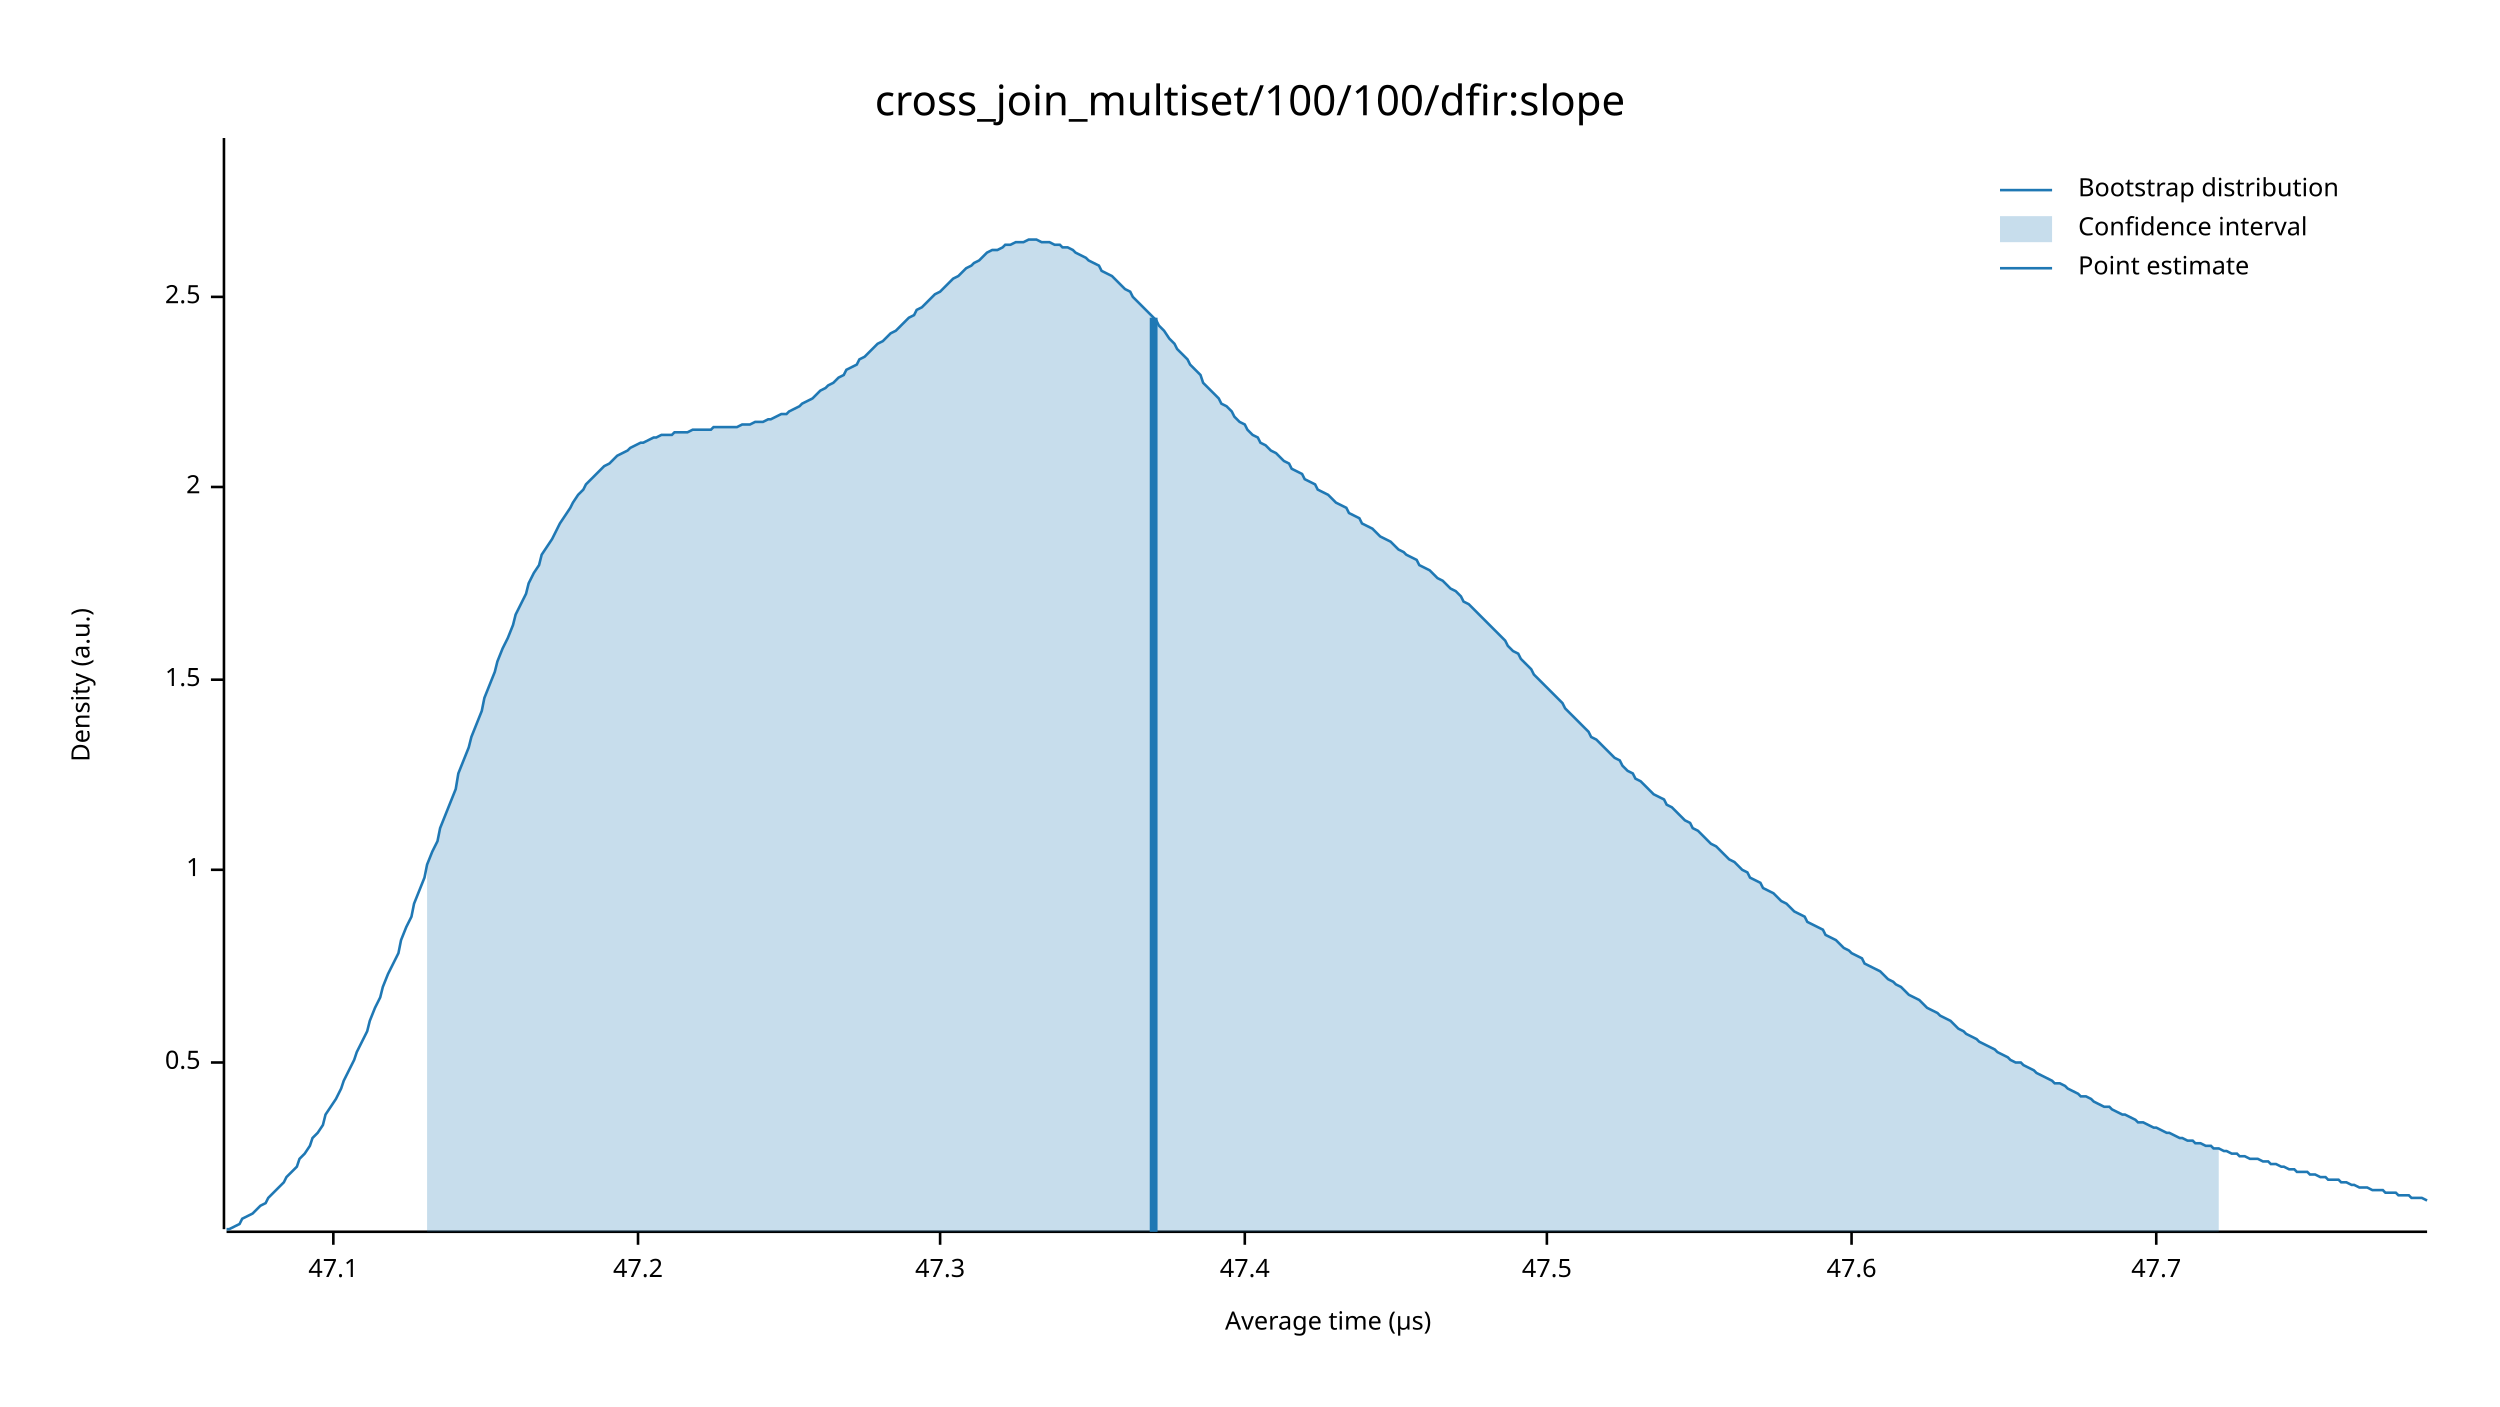
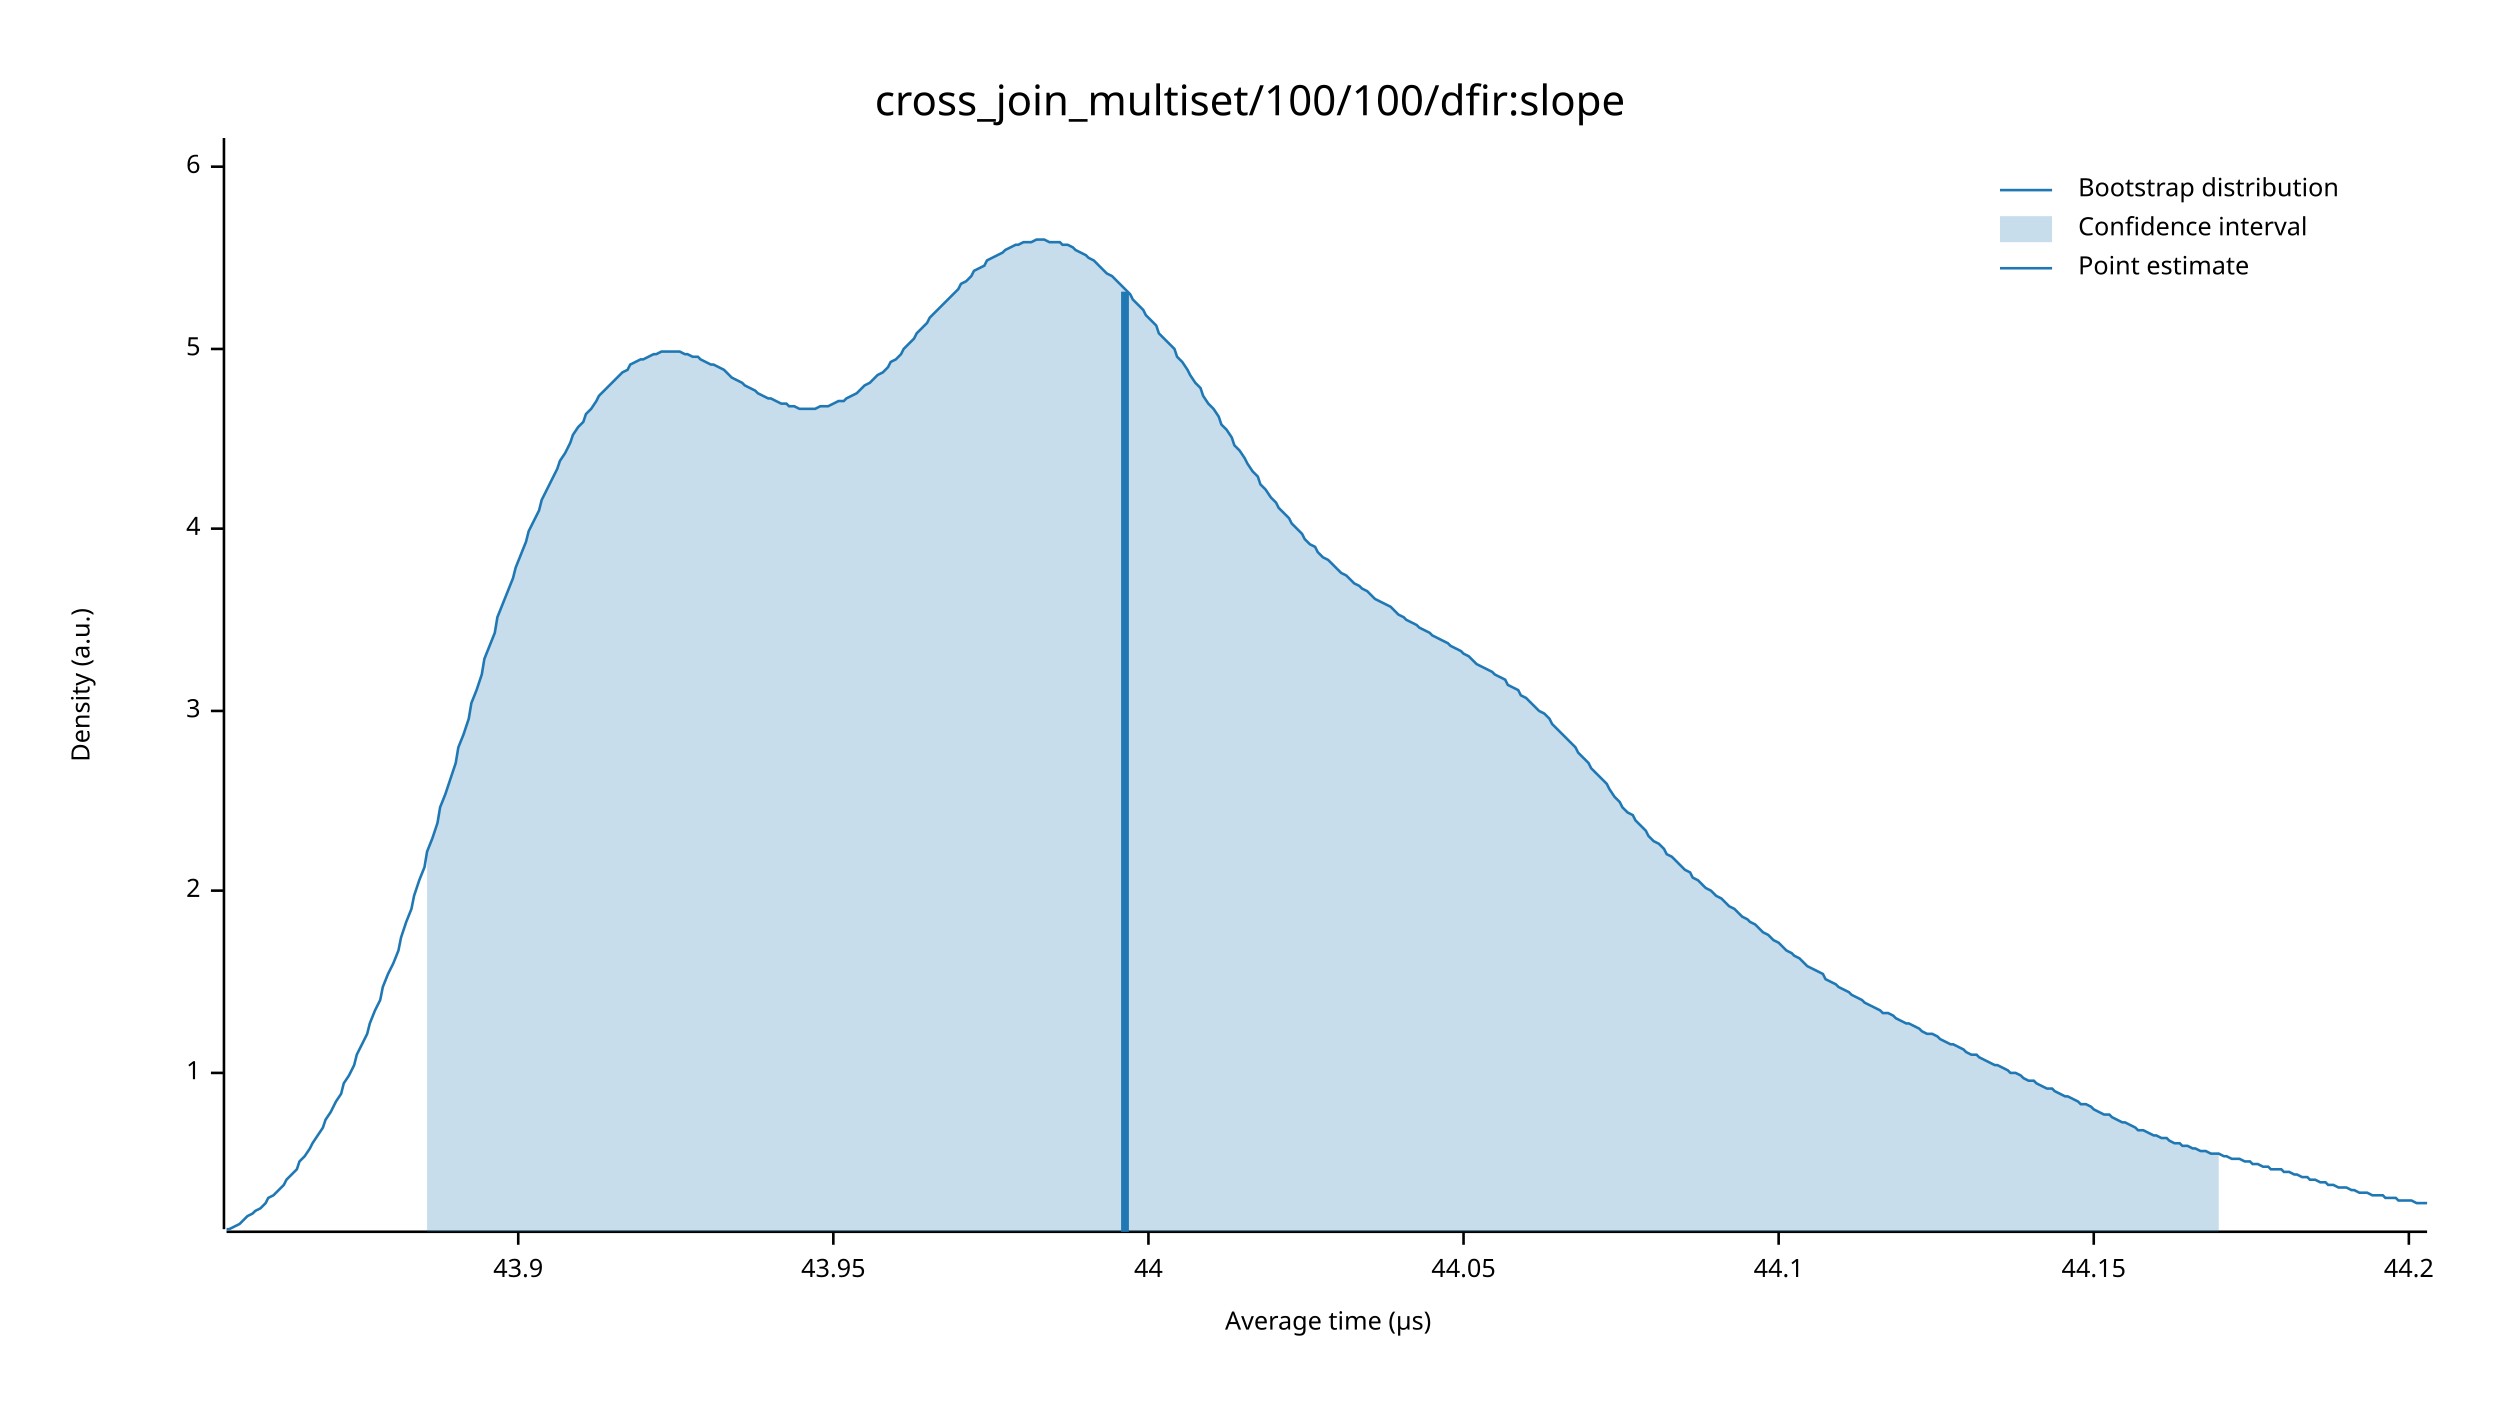
<svg xmlns="http://www.w3.org/2000/svg" width="960" height="540" viewBox="0 0 960 540">
  <text x="480" y="32" dy="0.76em" text-anchor="middle" font-family="sans-serif" font-size="16.129" opacity="1" fill="#000000">
cross_join_multiset/100/100/dfir:slope
</text>
  <text x="27" y="263" dy="0.76em" text-anchor="middle" font-family="sans-serif" font-size="9.677" opacity="1" fill="#000000" transform="rotate(270, 27, 263)">
Density (a.u.)
</text>
  <text x="510" y="513" dy="-0.5ex" text-anchor="middle" font-family="sans-serif" font-size="9.677" opacity="1" fill="#000000">
Average time (µs)
</text>
  <polyline fill="none" opacity="1" stroke="#000000" stroke-width="1" points="86,53 86,472 " />
-   <text x="77" y="408" dy="0.5ex" text-anchor="end" font-family="sans-serif" font-size="9.677" opacity="1" fill="#000000">
- 0.5
- </text>
-   <polyline fill="none" opacity="1" stroke="#000000" stroke-width="1" points="81,408 86,408 " />
-   <text x="77" y="334" dy="0.5ex" text-anchor="end" font-family="sans-serif" font-size="9.677" opacity="1" fill="#000000">
+   <text x="77" y="412" dy="0.5ex" text-anchor="end" font-family="sans-serif" font-size="9.677" opacity="1" fill="#000000">
1
</text>
-   <polyline fill="none" opacity="1" stroke="#000000" stroke-width="1" points="81,334 86,334 " />
-   <text x="77" y="261" dy="0.5ex" text-anchor="end" font-family="sans-serif" font-size="9.677" opacity="1" fill="#000000">
- 1.5
- </text>
-   <polyline fill="none" opacity="1" stroke="#000000" stroke-width="1" points="81,261 86,261 " />
-   <text x="77" y="187" dy="0.5ex" text-anchor="end" font-family="sans-serif" font-size="9.677" opacity="1" fill="#000000">
+   <polyline fill="none" opacity="1" stroke="#000000" stroke-width="1" points="81,412 86,412 " />
+   <text x="77" y="342" dy="0.5ex" text-anchor="end" font-family="sans-serif" font-size="9.677" opacity="1" fill="#000000">
2
</text>
-   <polyline fill="none" opacity="1" stroke="#000000" stroke-width="1" points="81,187 86,187 " />
-   <text x="77" y="114" dy="0.5ex" text-anchor="end" font-family="sans-serif" font-size="9.677" opacity="1" fill="#000000">
- 2.5
+   <polyline fill="none" opacity="1" stroke="#000000" stroke-width="1" points="81,342 86,342 " />
+   <text x="77" y="273" dy="0.5ex" text-anchor="end" font-family="sans-serif" font-size="9.677" opacity="1" fill="#000000">
+ 3
</text>
-   <polyline fill="none" opacity="1" stroke="#000000" stroke-width="1" points="81,114 86,114 " />
+   <polyline fill="none" opacity="1" stroke="#000000" stroke-width="1" points="81,273 86,273 " />
+   <text x="77" y="203" dy="0.5ex" text-anchor="end" font-family="sans-serif" font-size="9.677" opacity="1" fill="#000000">
+ 4
+ </text>
+   <polyline fill="none" opacity="1" stroke="#000000" stroke-width="1" points="81,203 86,203 " />
+   <text x="77" y="134" dy="0.5ex" text-anchor="end" font-family="sans-serif" font-size="9.677" opacity="1" fill="#000000">
+ 5
+ </text>
+   <polyline fill="none" opacity="1" stroke="#000000" stroke-width="1" points="81,134 86,134 " />
+   <text x="77" y="64" dy="0.5ex" text-anchor="end" font-family="sans-serif" font-size="9.677" opacity="1" fill="#000000">
+ 6
+ </text>
+   <polyline fill="none" opacity="1" stroke="#000000" stroke-width="1" points="81,64 86,64 " />
  <polyline fill="none" opacity="1" stroke="#000000" stroke-width="1" points="87,473 932,473 " />
-   <text x="128" y="483" dy="0.76em" text-anchor="middle" font-family="sans-serif" font-size="9.677" opacity="1" fill="#000000">
- 47.1
+   <text x="199" y="483" dy="0.76em" text-anchor="middle" font-family="sans-serif" font-size="9.677" opacity="1" fill="#000000">
+ 43.9
</text>
-   <polyline fill="none" opacity="1" stroke="#000000" stroke-width="1" points="128,473 128,478 " />
-   <text x="245" y="483" dy="0.76em" text-anchor="middle" font-family="sans-serif" font-size="9.677" opacity="1" fill="#000000">
- 47.2
+   <polyline fill="none" opacity="1" stroke="#000000" stroke-width="1" points="199,473 199,478 " />
+   <text x="320" y="483" dy="0.76em" text-anchor="middle" font-family="sans-serif" font-size="9.677" opacity="1" fill="#000000">
+ 43.95
</text>
-   <polyline fill="none" opacity="1" stroke="#000000" stroke-width="1" points="245,473 245,478 " />
-   <text x="361" y="483" dy="0.76em" text-anchor="middle" font-family="sans-serif" font-size="9.677" opacity="1" fill="#000000">
- 47.3
+   <polyline fill="none" opacity="1" stroke="#000000" stroke-width="1" points="320,473 320,478 " />
+   <text x="441" y="483" dy="0.76em" text-anchor="middle" font-family="sans-serif" font-size="9.677" opacity="1" fill="#000000">
+ 44
</text>
-   <polyline fill="none" opacity="1" stroke="#000000" stroke-width="1" points="361,473 361,478 " />
-   <text x="478" y="483" dy="0.76em" text-anchor="middle" font-family="sans-serif" font-size="9.677" opacity="1" fill="#000000">
- 47.4
+   <polyline fill="none" opacity="1" stroke="#000000" stroke-width="1" points="441,473 441,478 " />
+   <text x="562" y="483" dy="0.76em" text-anchor="middle" font-family="sans-serif" font-size="9.677" opacity="1" fill="#000000">
+ 44.05
</text>
-   <polyline fill="none" opacity="1" stroke="#000000" stroke-width="1" points="478,473 478,478 " />
-   <text x="594" y="483" dy="0.76em" text-anchor="middle" font-family="sans-serif" font-size="9.677" opacity="1" fill="#000000">
- 47.5
+   <polyline fill="none" opacity="1" stroke="#000000" stroke-width="1" points="562,473 562,478 " />
+   <text x="683" y="483" dy="0.76em" text-anchor="middle" font-family="sans-serif" font-size="9.677" opacity="1" fill="#000000">
+ 44.1
</text>
-   <polyline fill="none" opacity="1" stroke="#000000" stroke-width="1" points="594,473 594,478 " />
-   <text x="711" y="483" dy="0.76em" text-anchor="middle" font-family="sans-serif" font-size="9.677" opacity="1" fill="#000000">
- 47.6
+   <polyline fill="none" opacity="1" stroke="#000000" stroke-width="1" points="683,473 683,478 " />
+   <text x="804" y="483" dy="0.76em" text-anchor="middle" font-family="sans-serif" font-size="9.677" opacity="1" fill="#000000">
+ 44.15
</text>
-   <polyline fill="none" opacity="1" stroke="#000000" stroke-width="1" points="711,473 711,478 " />
-   <text x="828" y="483" dy="0.76em" text-anchor="middle" font-family="sans-serif" font-size="9.677" opacity="1" fill="#000000">
- 47.7
+   <polyline fill="none" opacity="1" stroke="#000000" stroke-width="1" points="804,473 804,478 " />
+   <text x="925" y="483" dy="0.76em" text-anchor="middle" font-family="sans-serif" font-size="9.677" opacity="1" fill="#000000">
+ 44.2
</text>
-   <polyline fill="none" opacity="1" stroke="#000000" stroke-width="1" points="828,473 828,478 " />
-   <polyline fill="none" opacity="1" stroke="#1F78B4" stroke-width="1" points="87,472 88,472 90,471 92,470 93,468 95,467 97,466 98,465 100,463 102,462 103,460 105,458 107,456 109,454 110,452 112,450 114,448 115,445 117,443 119,440 120,437 122,435 124,432 125,428 127,425 129,422 131,418 132,415 134,411 136,407 137,404 139,400 141,396 142,392 144,387 146,383 147,379 149,374 151,370 153,366 154,361 156,356 158,352 159,347 161,342 163,337 164,332 166,327 168,323 169,318 171,313 173,308 175,303 176,297 178,292 180,287 181,283 183,278 185,273 186,268 188,263 190,258 191,254 193,249 195,245 197,240 198,236 200,232 202,228 203,224 205,220 207,217 208,213 210,210 212,207 214,203 215,201 217,198 219,195 220,193 222,190 224,188 225,186 227,184 229,182 230,181 232,179 234,178 236,176 237,175 239,174 241,173 242,172 244,171 246,170 247,170 249,169 251,168 252,168 254,167 256,167 258,167 259,166 261,166 263,166 264,166 266,165 268,165 269,165 271,165 273,165 274,164 276,164 278,164 280,164 281,164 283,164 285,163 286,163 288,163 290,162 291,162 293,162 295,161 296,161 298,160 300,159 302,159 303,158 305,157 307,156 308,155 310,154 312,153 313,152 315,150 317,149 318,148 320,147 322,145 324,144 325,142 327,141 329,140 330,138 332,137 334,135 335,134 337,132 339,131 341,129 342,128 344,127 346,125 347,124 349,122 351,121 352,119 354,118 356,116 357,115 359,113 361,112 363,110 364,109 366,107 368,106 369,105 371,103 373,102 374,101 376,100 378,98 379,97 381,96 383,96 385,95 386,94 388,94 390,93 391,93 393,93 395,92 396,92 398,92 400,93 401,93 403,93 405,94 407,94 408,95 410,95 412,96 413,97 415,98 417,99 418,100 420,101 422,102 423,104 425,105 427,106 429,108 430,109 432,111 434,112 435,114 437,116 439,118 440,119 442,121 444,123 445,125 447,127 449,130 451,132 452,134 454,136 456,138 457,140 459,142 461,144 462,147 464,149 466,151 468,153 469,155 471,156 473,158 474,160 476,162 478,163 479,165 481,167 483,168 484,170 486,171 488,173 490,174 491,175 493,177 495,178 496,180 498,181 500,182 501,184 503,185 505,186 506,188 508,189 510,190 512,192 513,193 515,194 517,195 518,197 520,198 522,199 523,201 525,202 527,203 528,204 530,206 532,207 534,208 535,209 537,211 539,212 540,213 542,214 544,215 545,217 547,218 549,219 550,220 552,222 554,223 556,225 557,226 559,227 561,229 562,231 564,232 566,234 567,235 569,237 571,239 573,241 574,242 576,244 578,246 579,248 581,250 583,251 584,253 586,255 588,257 589,259 591,261 593,263 595,265 596,266 598,268 600,270 601,272 603,274 605,276 606,277 608,279 610,281 611,283 613,284 615,286 617,288 618,289 620,291 622,292 623,294 625,296 627,297 628,299 630,300 632,302 633,303 635,305 637,306 639,307 640,309 642,310 644,312 645,313 647,315 649,316 650,318 652,319 654,321 655,322 657,324 659,325 661,327 662,328 664,330 666,331 667,332 669,334 671,335 672,337 674,338 676,339 677,341 679,342 681,343 683,345 684,346 686,347 688,349 689,350 691,351 693,352 694,354 696,355 698,356 700,357 701,359 703,360 705,361 706,362 708,364 710,365 711,366 713,367 715,368 716,370 718,371 720,372 722,373 723,374 725,376 727,377 728,378 730,379 732,381 733,382 735,383 737,384 738,385 740,387 742,388 744,389 745,390 747,391 749,392 750,393 752,395 754,396 755,397 757,398 759,399 760,400 762,401 764,402 766,403 767,404 769,405 771,406 772,407 774,408 776,408 777,409 779,410 781,411 782,412 784,413 786,414 788,415 789,416 791,416 793,417 794,418 796,419 798,420 799,421 801,421 803,422 804,423 806,424 808,425 810,425 811,426 813,427 815,428 816,428 818,429 820,430 821,431 823,431 825,432 827,433 828,433 830,434 832,435 833,435 835,436 837,437 838,437 840,438 842,438 843,439 845,439 847,440 849,440 850,441 852,441 854,442 855,442 857,443 859,443 860,444 862,444 864,445 865,445 867,445 869,446 871,446 872,447 874,447 876,448 877,448 879,449 881,449 882,450 884,450 886,450 887,451 889,451 891,452 893,452 894,453 896,453 898,453 899,454 901,454 903,455 904,455 906,456 908,456 909,456 911,457 913,457 915,457 916,458 918,458 920,458 921,459 923,459 925,459 926,460 928,460 930,460 932,461 " />
-   <polygon opacity="0.25" fill="#1F78B4" points="164,332 166,327 168,323 169,318 171,313 173,308 175,303 176,297 178,292 180,287 181,283 183,278 185,273 186,268 188,263 190,258 191,254 193,249 195,245 197,240 198,236 200,232 202,228 203,224 205,220 207,217 208,213 210,210 212,207 214,203 215,201 217,198 219,195 220,193 222,190 224,188 225,186 227,184 229,182 230,181 232,179 234,178 236,176 237,175 239,174 241,173 242,172 244,171 246,170 247,170 249,169 251,168 252,168 254,167 256,167 258,167 259,166 261,166 263,166 264,166 266,165 268,165 269,165 271,165 273,165 274,164 276,164 278,164 280,164 281,164 283,164 285,163 286,163 288,163 290,162 291,162 293,162 295,161 296,161 298,160 300,159 302,159 303,158 305,157 307,156 308,155 310,154 312,153 313,152 315,150 317,149 318,148 320,147 322,145 324,144 325,142 327,141 329,140 330,138 332,137 334,135 335,134 337,132 339,131 341,129 342,128 344,127 346,125 347,124 349,122 351,121 352,119 354,118 356,116 357,115 359,113 361,112 363,110 364,109 366,107 368,106 369,105 371,103 373,102 374,101 376,100 378,98 379,97 381,96 383,96 385,95 386,94 388,94 390,93 391,93 393,93 395,92 396,92 398,92 400,93 401,93 403,93 405,94 407,94 408,95 410,95 412,96 413,97 415,98 417,99 418,100 420,101 422,102 423,104 425,105 427,106 429,108 430,109 432,111 434,112 435,114 437,116 439,118 440,119 442,121 444,123 445,125 447,127 449,130 451,132 452,134 454,136 456,138 457,140 459,142 461,144 462,147 464,149 466,151 468,153 469,155 471,156 473,158 474,160 476,162 478,163 479,165 481,167 483,168 484,170 486,171 488,173 490,174 491,175 493,177 495,178 496,180 498,181 500,182 501,184 503,185 505,186 506,188 508,189 510,190 512,192 513,193 515,194 517,195 518,197 520,198 522,199 523,201 525,202 527,203 528,204 530,206 532,207 534,208 535,209 537,211 539,212 540,213 542,214 544,215 545,217 547,218 549,219 550,220 552,222 554,223 556,225 557,226 559,227 561,229 562,231 564,232 566,234 567,235 569,237 571,239 573,241 574,242 576,244 578,246 579,248 581,250 583,251 584,253 586,255 588,257 589,259 591,261 593,263 595,265 596,266 598,268 600,270 601,272 603,274 605,276 606,277 608,279 610,281 611,283 613,284 615,286 617,288 618,289 620,291 622,292 623,294 625,296 627,297 628,299 630,300 632,302 633,303 635,305 637,306 639,307 640,309 642,310 644,312 645,313 647,315 649,316 650,318 652,319 654,321 655,322 657,324 659,325 661,327 662,328 664,330 666,331 667,332 669,334 671,335 672,337 674,338 676,339 677,341 679,342 681,343 683,345 684,346 686,347 688,349 689,350 691,351 693,352 694,354 696,355 698,356 700,357 701,359 703,360 705,361 706,362 708,364 710,365 711,366 713,367 715,368 716,370 718,371 720,372 722,373 723,374 725,376 727,377 728,378 730,379 732,381 733,382 735,383 737,384 738,385 740,387 742,388 744,389 745,390 747,391 749,392 750,393 752,395 754,396 755,397 757,398 759,399 760,400 762,401 764,402 766,403 767,404 769,405 771,406 772,407 774,408 776,408 777,409 779,410 781,411 782,412 784,413 786,414 788,415 789,416 791,416 793,417 794,418 796,419 798,420 799,421 801,421 803,422 804,423 806,424 808,425 810,425 811,426 813,427 815,428 816,428 818,429 820,430 821,431 823,431 825,432 827,433 828,433 830,434 832,435 833,435 835,436 837,437 838,437 840,438 842,438 843,439 845,439 847,440 849,440 850,441 852,441 852,473 164,473 " />
-   <polyline fill="none" opacity="1" stroke="#1F78B4" stroke-width="3" points="443,473 443,122 " />
+   <polyline fill="none" opacity="1" stroke="#000000" stroke-width="1" points="925,473 925,478 " />
+   <polyline fill="none" opacity="1" stroke="#1F78B4" stroke-width="1" points="87,472 88,472 90,471 92,470 93,469 95,467 97,466 98,465 100,464 102,462 103,460 105,459 107,457 109,455 110,453 112,451 114,449 115,446 117,444 119,441 120,439 122,436 124,433 125,430 127,427 129,423 131,420 132,416 134,413 136,409 137,405 139,401 141,397 142,393 144,388 146,384 147,379 149,374 151,370 153,365 154,360 156,354 158,349 159,344 161,338 163,333 164,327 166,322 168,316 169,310 171,305 173,299 175,293 176,287 178,282 180,276 181,270 183,265 185,259 186,253 188,248 190,243 191,237 193,232 195,227 197,222 198,218 200,213 202,208 203,204 205,200 207,196 208,192 210,188 212,184 214,180 215,177 217,174 219,170 220,167 222,164 224,162 225,159 227,157 229,154 230,152 232,150 234,148 236,146 237,145 239,143 241,142 242,140 244,139 246,138 247,138 249,137 251,136 252,136 254,135 256,135 258,135 259,135 261,135 263,136 264,136 266,137 268,137 269,138 271,139 273,140 274,140 276,141 278,142 280,144 281,145 283,146 285,147 286,148 288,149 290,150 291,151 293,152 295,153 296,153 298,154 300,155 302,155 303,156 305,156 307,157 308,157 310,157 312,157 313,157 315,156 317,156 318,156 320,155 322,154 324,154 325,153 327,152 329,151 330,150 332,148 334,147 335,146 337,144 339,143 341,141 342,139 344,138 346,136 347,134 349,132 351,130 352,128 354,126 356,124 357,122 359,120 361,118 363,116 364,115 366,113 368,111 369,109 371,108 373,106 374,104 376,103 378,102 379,100 381,99 383,98 385,97 386,96 388,95 390,94 391,94 393,93 395,93 396,93 398,92 400,92 401,92 403,93 405,93 407,93 408,94 410,94 412,95 413,96 415,97 417,98 418,99 420,100 422,102 423,103 425,105 427,106 429,108 430,109 432,111 434,113 435,115 437,117 439,119 440,121 442,123 444,125 445,128 447,130 449,132 451,134 452,137 454,139 456,142 457,144 459,147 461,149 462,152 464,155 466,157 468,160 469,163 471,165 473,168 474,171 476,173 478,176 479,178 481,181 483,183 484,186 486,188 488,191 490,193 491,195 493,197 495,199 496,201 498,203 500,205 501,207 503,209 505,210 506,212 508,214 510,215 512,217 513,218 515,220 517,221 518,222 520,224 522,225 523,226 525,227 527,229 528,230 530,231 532,232 534,233 535,234 537,236 539,237 540,238 542,239 544,240 545,241 547,242 549,243 550,244 552,245 554,246 556,247 557,248 559,249 561,250 562,251 564,252 566,254 567,255 569,256 571,257 573,258 574,259 576,260 578,261 579,263 581,264 583,265 584,267 586,268 588,270 589,271 591,273 593,274 595,276 596,278 598,280 600,282 601,283 603,285 605,287 606,289 608,291 610,293 611,295 613,297 615,299 617,301 618,303 620,306 622,308 623,310 625,312 627,313 628,315 630,317 632,319 633,321 635,323 637,324 639,326 640,328 642,329 644,331 645,332 647,334 649,335 650,337 652,338 654,340 655,341 657,342 659,344 661,345 662,346 664,348 666,349 667,350 669,352 671,353 672,354 674,355 676,357 677,358 679,359 681,361 683,362 684,363 686,365 688,366 689,367 691,368 693,370 694,371 696,372 698,373 700,374 701,376 703,377 705,378 706,379 708,380 710,381 711,382 713,383 715,384 716,385 718,386 720,387 722,388 723,389 725,389 727,390 728,391 730,392 732,393 733,393 735,394 737,395 738,396 740,397 742,397 744,398 745,399 747,400 749,401 750,401 752,402 754,403 755,404 757,405 759,405 760,406 762,407 764,408 766,409 767,409 769,410 771,411 772,412 774,412 776,413 777,414 779,415 781,415 782,416 784,417 786,418 788,418 789,419 791,420 793,421 794,421 796,422 798,423 799,424 801,424 803,425 804,426 806,427 808,428 810,428 811,429 813,430 815,431 816,431 818,432 820,433 821,434 823,434 825,435 827,436 828,436 830,437 832,437 833,438 835,439 837,439 838,440 840,440 842,441 843,441 845,442 847,442 849,443 850,443 852,443 854,444 855,444 857,445 859,445 860,445 862,446 864,446 865,447 867,447 869,448 871,448 872,449 874,449 876,449 877,450 879,450 881,451 882,451 884,452 886,452 887,453 889,453 891,454 893,454 894,455 896,455 898,456 899,456 901,456 903,457 904,457 906,458 908,458 909,458 911,459 913,459 915,459 916,460 918,460 920,460 921,461 923,461 925,461 926,461 928,462 930,462 932,462 " />
+   <polygon opacity="0.25" fill="#1F78B4" points="164,327 166,322 168,316 169,310 171,305 173,299 175,293 176,287 178,282 180,276 181,270 183,265 185,259 186,253 188,248 190,243 191,237 193,232 195,227 197,222 198,218 200,213 202,208 203,204 205,200 207,196 208,192 210,188 212,184 214,180 215,177 217,174 219,170 220,167 222,164 224,162 225,159 227,157 229,154 230,152 232,150 234,148 236,146 237,145 239,143 241,142 242,140 244,139 246,138 247,138 249,137 251,136 252,136 254,135 256,135 258,135 259,135 261,135 263,136 264,136 266,137 268,137 269,138 271,139 273,140 274,140 276,141 278,142 280,144 281,145 283,146 285,147 286,148 288,149 290,150 291,151 293,152 295,153 296,153 298,154 300,155 302,155 303,156 305,156 307,157 308,157 310,157 312,157 313,157 315,156 317,156 318,156 320,155 322,154 324,154 325,153 327,152 329,151 330,150 332,148 334,147 335,146 337,144 339,143 341,141 342,139 344,138 346,136 347,134 349,132 351,130 352,128 354,126 356,124 357,122 359,120 361,118 363,116 364,115 366,113 368,111 369,109 371,108 373,106 374,104 376,103 378,102 379,100 381,99 383,98 385,97 386,96 388,95 390,94 391,94 393,93 395,93 396,93 398,92 400,92 401,92 403,93 405,93 407,93 408,94 410,94 412,95 413,96 415,97 417,98 418,99 420,100 422,102 423,103 425,105 427,106 429,108 430,109 432,111 434,113 435,115 437,117 439,119 440,121 442,123 444,125 445,128 447,130 449,132 451,134 452,137 454,139 456,142 457,144 459,147 461,149 462,152 464,155 466,157 468,160 469,163 471,165 473,168 474,171 476,173 478,176 479,178 481,181 483,183 484,186 486,188 488,191 490,193 491,195 493,197 495,199 496,201 498,203 500,205 501,207 503,209 505,210 506,212 508,214 510,215 512,217 513,218 515,220 517,221 518,222 520,224 522,225 523,226 525,227 527,229 528,230 530,231 532,232 534,233 535,234 537,236 539,237 540,238 542,239 544,240 545,241 547,242 549,243 550,244 552,245 554,246 556,247 557,248 559,249 561,250 562,251 564,252 566,254 567,255 569,256 571,257 573,258 574,259 576,260 578,261 579,263 581,264 583,265 584,267 586,268 588,270 589,271 591,273 593,274 595,276 596,278 598,280 600,282 601,283 603,285 605,287 606,289 608,291 610,293 611,295 613,297 615,299 617,301 618,303 620,306 622,308 623,310 625,312 627,313 628,315 630,317 632,319 633,321 635,323 637,324 639,326 640,328 642,329 644,331 645,332 647,334 649,335 650,337 652,338 654,340 655,341 657,342 659,344 661,345 662,346 664,348 666,349 667,350 669,352 671,353 672,354 674,355 676,357 677,358 679,359 681,361 683,362 684,363 686,365 688,366 689,367 691,368 693,370 694,371 696,372 698,373 700,374 701,376 703,377 705,378 706,379 708,380 710,381 711,382 713,383 715,384 716,385 718,386 720,387 722,388 723,389 725,389 727,390 728,391 730,392 732,393 733,393 735,394 737,395 738,396 740,397 742,397 744,398 745,399 747,400 749,401 750,401 752,402 754,403 755,404 757,405 759,405 760,406 762,407 764,408 766,409 767,409 769,410 771,411 772,412 774,412 776,413 777,414 779,415 781,415 782,416 784,417 786,418 788,418 789,419 791,420 793,421 794,421 796,422 798,423 799,424 801,424 803,425 804,426 806,427 808,428 810,428 811,429 813,430 815,431 816,431 818,432 820,433 821,434 823,434 825,435 827,436 828,436 830,437 832,437 833,438 835,439 837,439 838,440 840,440 842,441 843,441 845,442 847,442 849,443 850,443 852,443 852,473 164,473 " />
+   <polyline fill="none" opacity="1" stroke="#1F78B4" stroke-width="3" points="432,473 432,112 " />
  <text x="798" y="68" dy="0.76em" text-anchor="start" font-family="sans-serif" font-size="9.677" opacity="1" fill="#000000">
Bootstrap distribution
</text>
  <text x="798" y="83" dy="0.76em" text-anchor="start" font-family="sans-serif" font-size="9.677" opacity="1" fill="#000000">
Confidence interval
</text>
  <text x="798" y="98" dy="0.76em" text-anchor="start" font-family="sans-serif" font-size="9.677" opacity="1" fill="#000000">
Point estimate
</text>
  <polyline fill="none" opacity="1" stroke="#1F78B4" stroke-width="1" points="768,73 788,73 " />
  <rect x="768" y="83" width="20" height="10" opacity="0.25" fill="#1F78B4" stroke="none" />
  <polyline fill="none" opacity="1" stroke="#1F78B4" stroke-width="1" points="768,103 788,103 " />
</svg>
